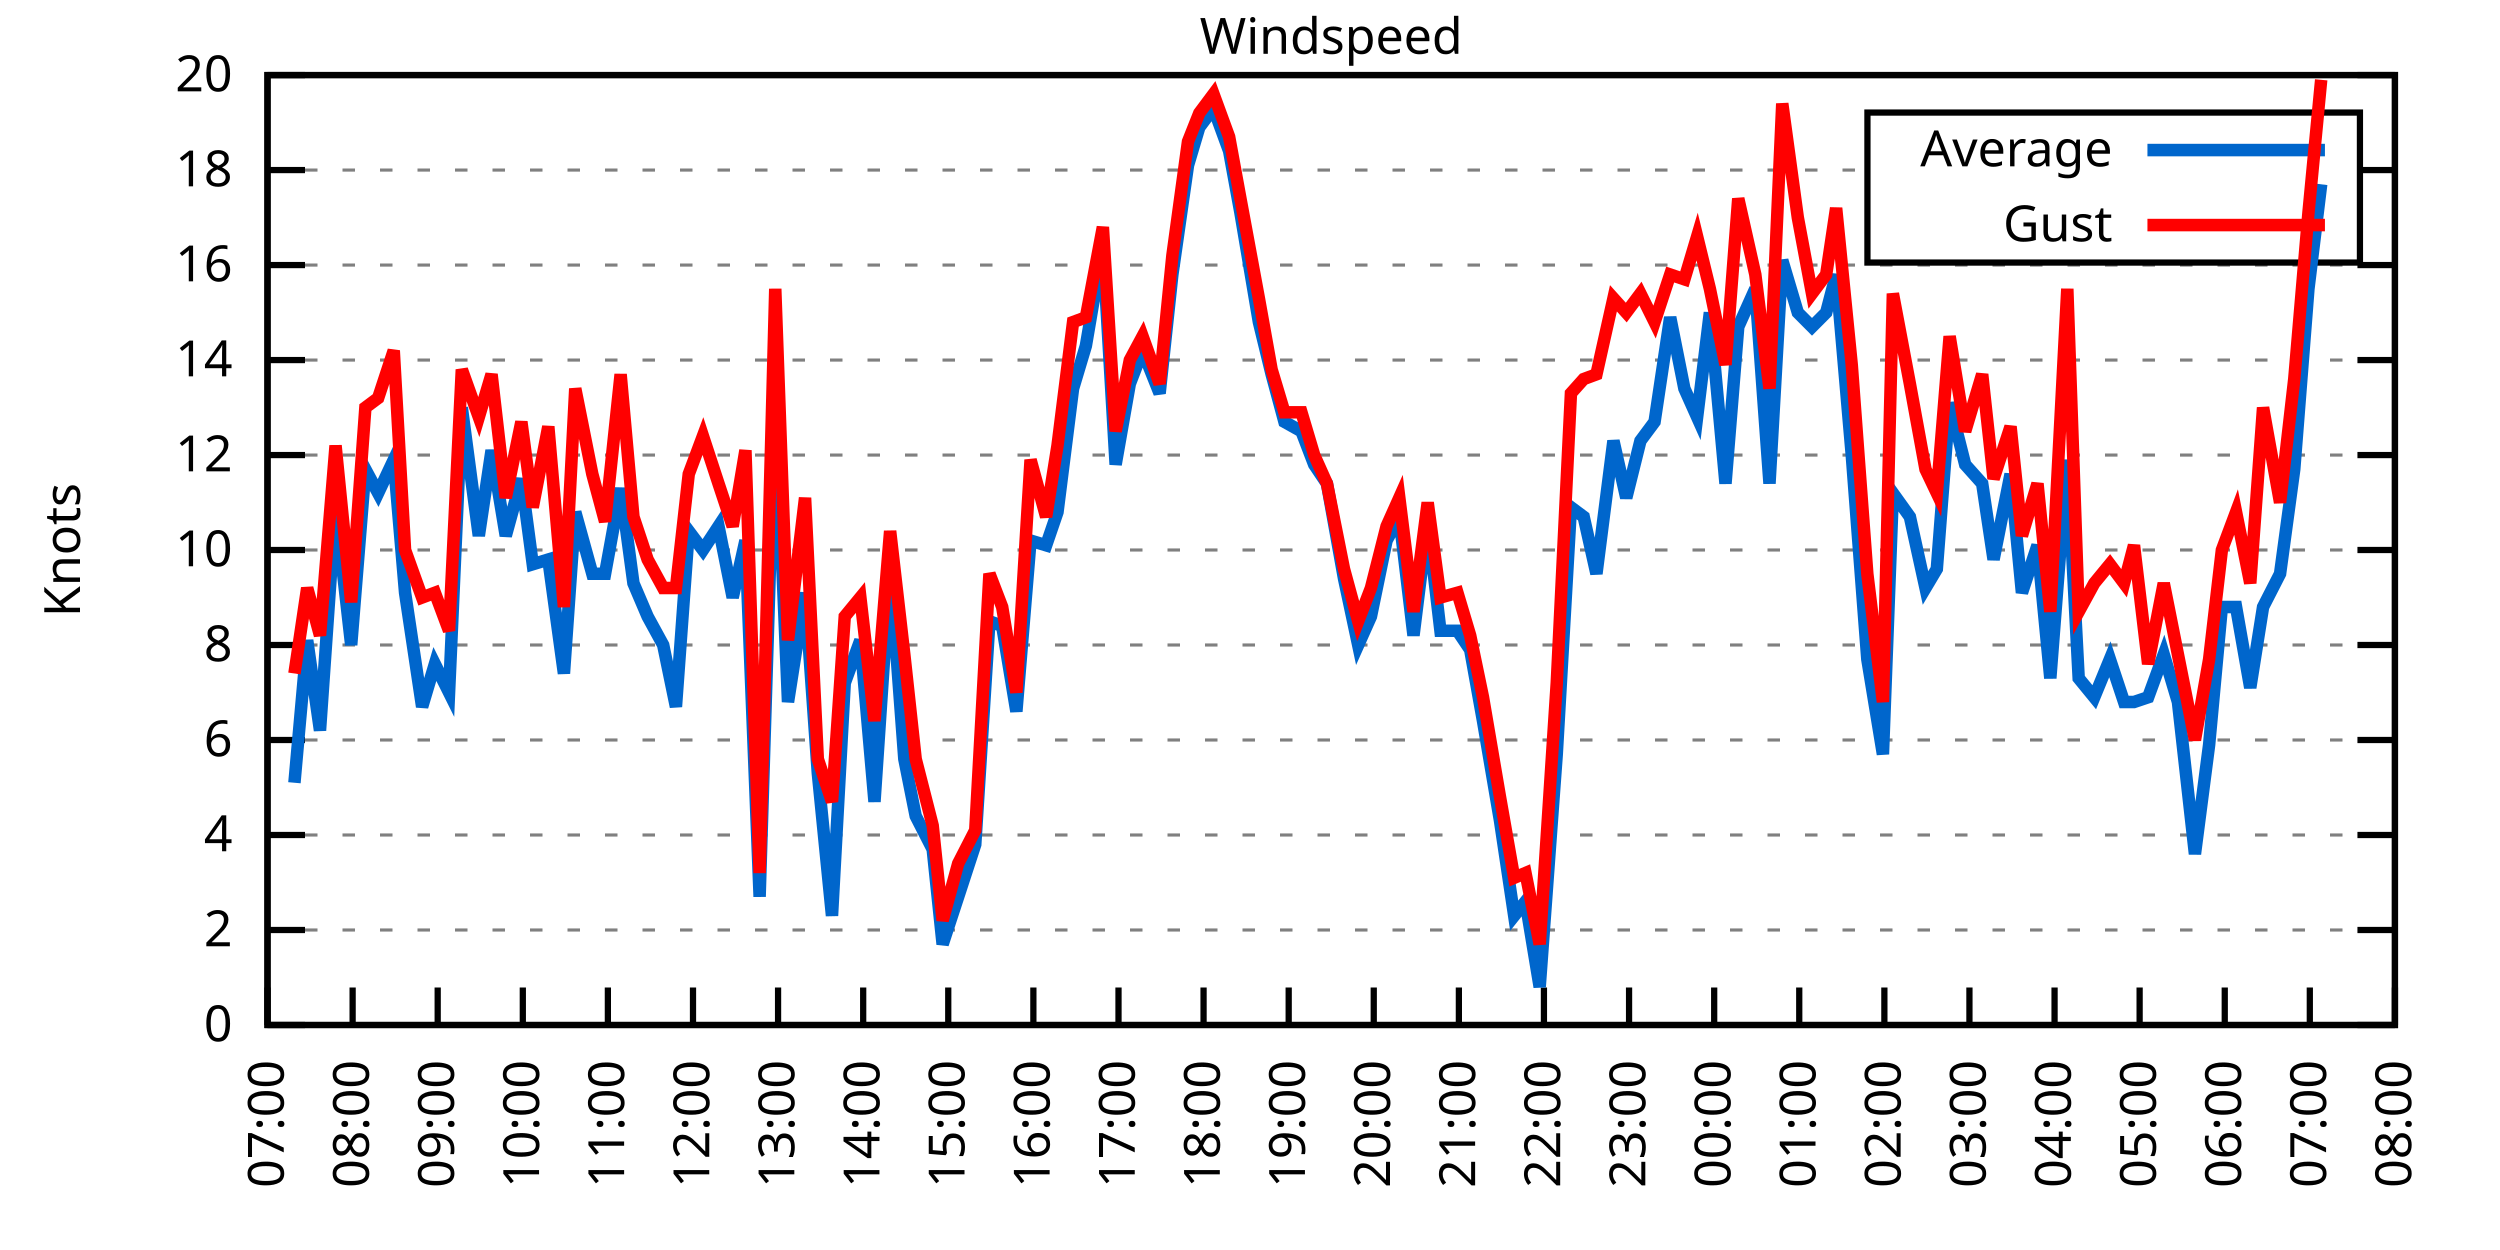
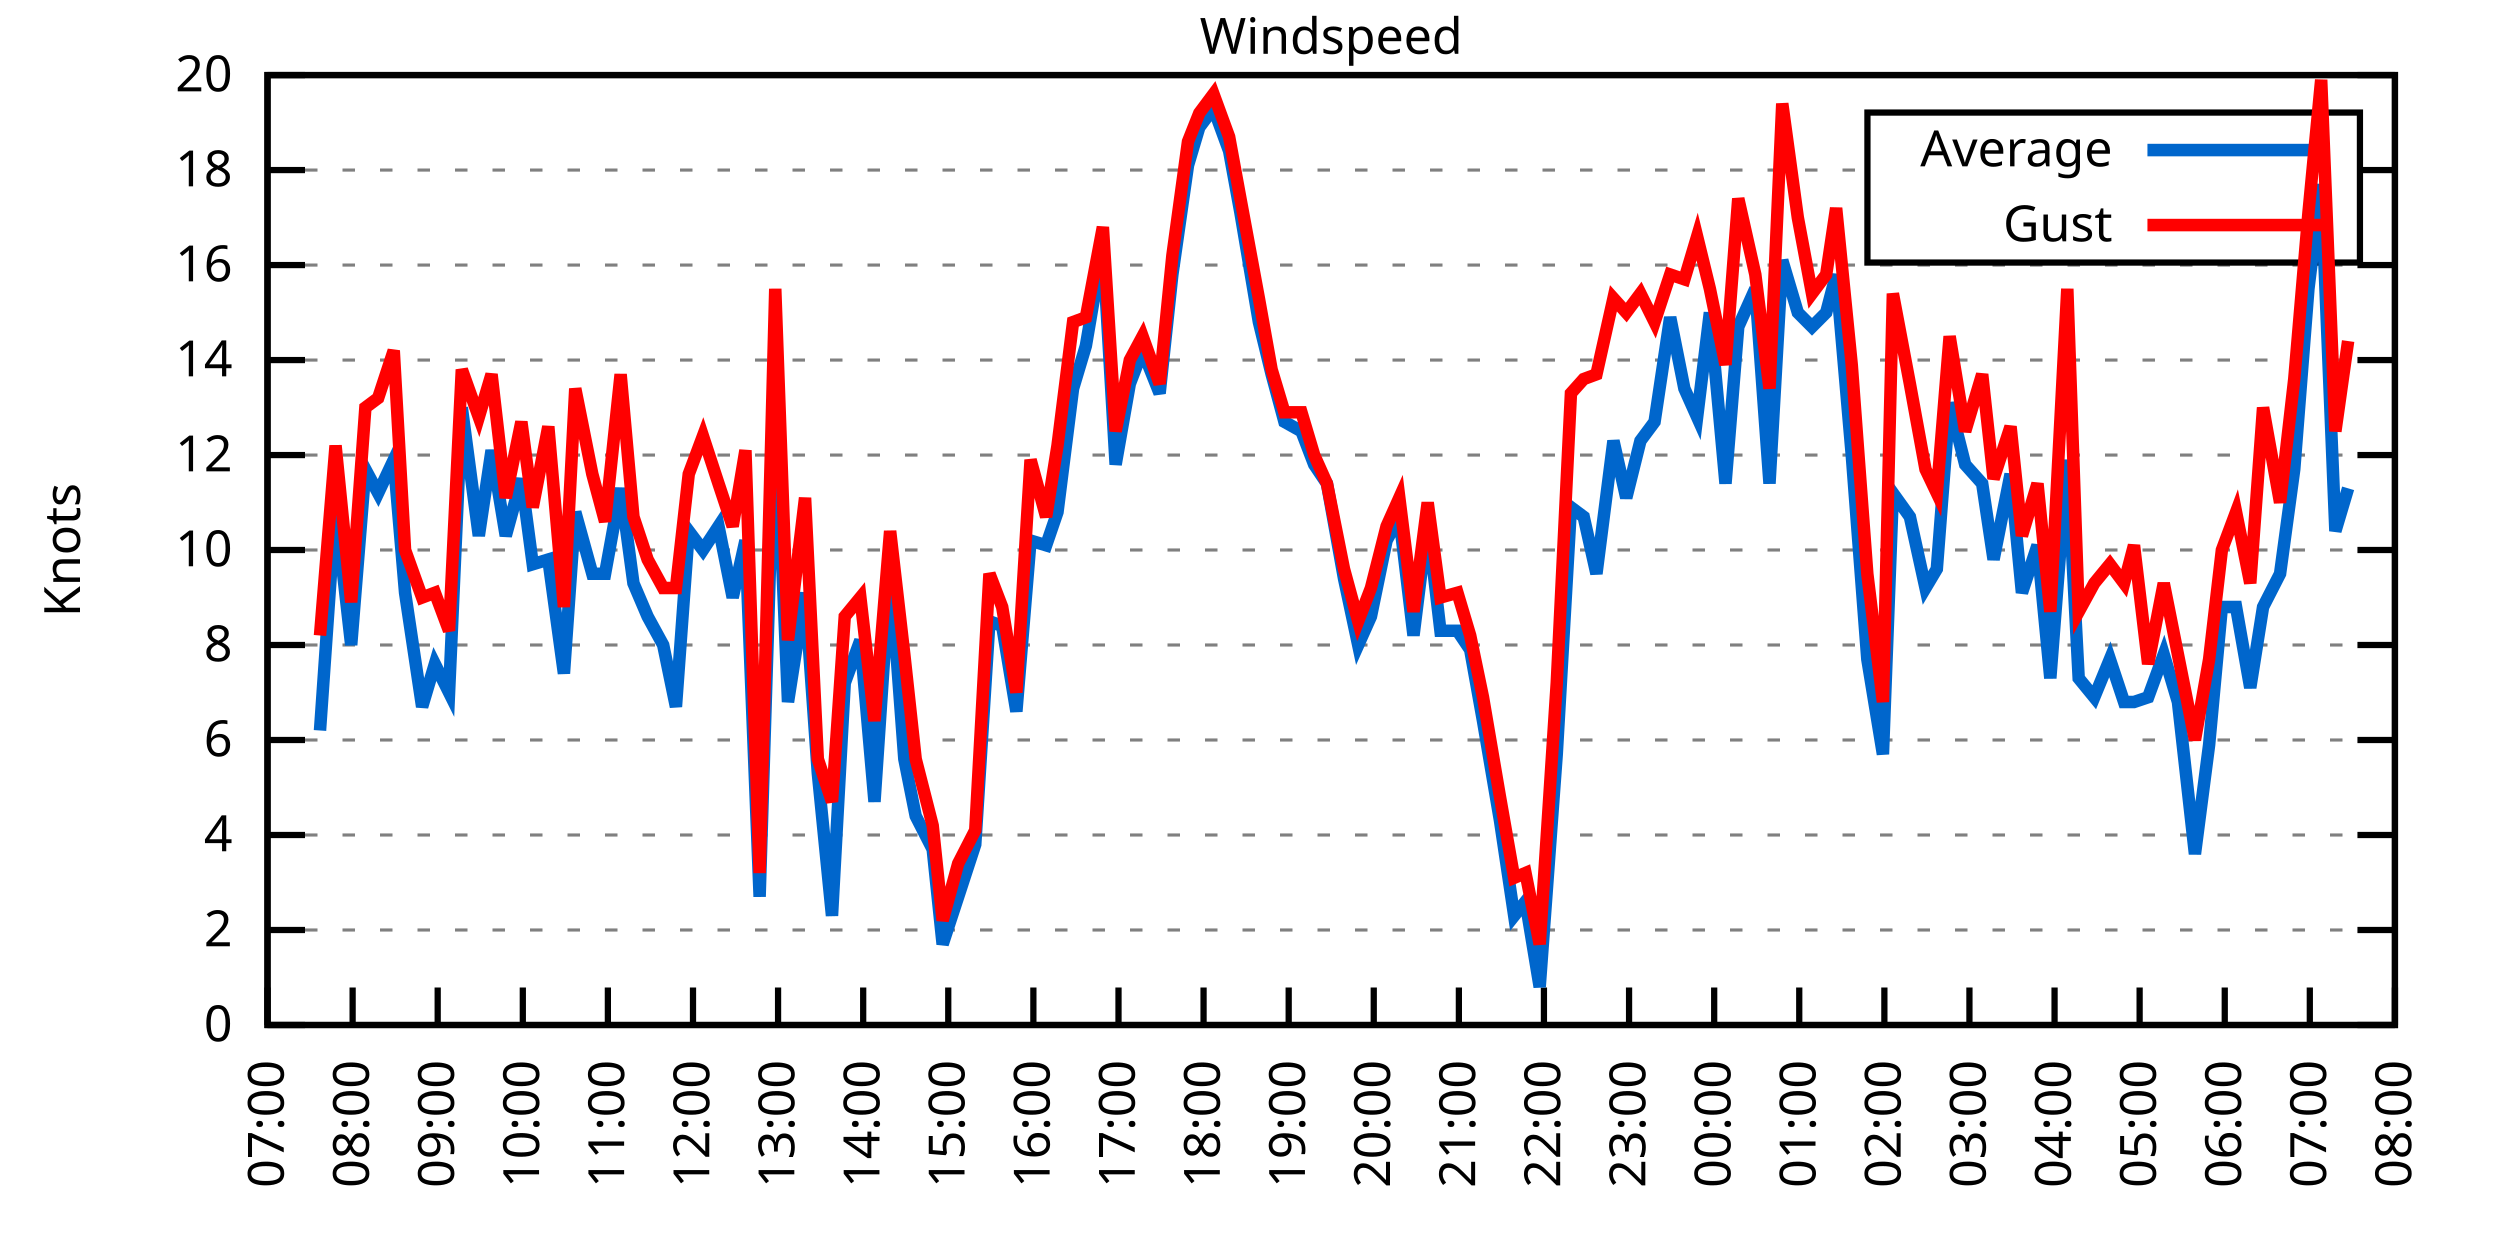
<svg xmlns="http://www.w3.org/2000/svg" xmlns:xlink="http://www.w3.org/1999/xlink" width="400" height="200" viewBox="0 0 400 200">
  <g id="gnuplot_canvas">
    <rect x="0" y="0" width="400" height="200" fill="none" />
    <defs>
      <circle id="gpDot" r="0.5" stroke-width="0.5" stroke="currentColor" />
      <path id="gpPt0" stroke-width="0.333" stroke="currentColor" d="M-1,0 h2 M0,-1 v2" />
      <path id="gpPt1" stroke-width="0.333" stroke="currentColor" d="M-1,-1 L1,1 M1,-1 L-1,1" />
      <path id="gpPt2" stroke-width="0.333" stroke="currentColor" d="M-1,0 L1,0 M0,-1 L0,1 M-1,-1 L1,1 M-1,1 L1,-1" />
      <rect id="gpPt3" stroke-width="0.333" stroke="currentColor" x="-1" y="-1" width="2" height="2" />
      <rect id="gpPt4" stroke-width="0.333" stroke="currentColor" fill="currentColor" x="-1" y="-1" width="2" height="2" />
      <circle id="gpPt5" stroke-width="0.333" stroke="currentColor" cx="0" cy="0" r="1" />
      <use xlink:href="#gpPt5" id="gpPt6" fill="currentColor" stroke="none" />
      <path id="gpPt7" stroke-width="0.333" stroke="currentColor" d="M0,-1.33 L-1.33,0.67 L1.33,0.67 z" />
      <use xlink:href="#gpPt7" id="gpPt8" fill="currentColor" stroke="none" />
      <use xlink:href="#gpPt7" id="gpPt9" stroke="currentColor" transform="rotate(180)" />
      <use xlink:href="#gpPt9" id="gpPt10" fill="currentColor" stroke="none" />
      <use xlink:href="#gpPt3" id="gpPt11" stroke="currentColor" transform="rotate(45)" />
      <use xlink:href="#gpPt11" id="gpPt12" fill="currentColor" stroke="none" />
      <path id="gpPt13" stroke-width="0.333" stroke="currentColor" d="M0,1.330 L1.265,0.411 L0.782,-1.067 L-0.782,-1.076 L-1.265,0.411 z" />
      <use xlink:href="#gpPt13" id="gpPt14" fill="currentColor" stroke="none" />
      <filter id="textbox" filterUnits="objectBoundingBox" x="0" y="0" height="1" width="1">
        <feFlood flood-color="white" flood-opacity="1" result="bgnd" />
        <feComposite in="SourceGraphic" in2="bgnd" operator="atop" />
      </filter>
      <filter id="greybox" filterUnits="objectBoundingBox" x="0" y="0" height="1" width="1">
        <feFlood flood-color="lightgrey" flood-opacity="1" result="grey" />
        <feComposite in="SourceGraphic" in2="grey" operator="atop" />
      </filter>
    </defs>
    <g fill="none" color="white" stroke="currentColor" stroke-width="1.00" stroke-linecap="butt" stroke-linejoin="miter">
</g>
    <g fill="none" color="black" stroke="currentColor" stroke-width="1.00" stroke-linecap="butt" stroke-linejoin="miter">
      <g stroke="none" shape-rendering="crispEdges">
        <polygon fill="rgb(255, 255, 255)" points="42.80,164.00 383.18,164.00 383.18,12.02 42.80,12.02 " />
      </g>
    </g>
    <g fill="none" color="black" stroke="currentColor" stroke-width="1.00" stroke-linecap="butt" stroke-linejoin="miter">
</g>
    <g fill="none" color="black" stroke="black" stroke-width="0.50" stroke-linecap="butt" stroke-linejoin="miter">
</g>
    <g fill="none" color="gray" stroke="currentColor" stroke-width="0.50" stroke-linecap="butt" stroke-linejoin="miter">
      <path stroke="gray" stroke-dasharray="2,4" class="gridline" d="M42.80,164.00 L383.19,164.00  " />
    </g>
    <g fill="none" color="gray" stroke="gray" stroke-width="1.00" stroke-linecap="butt" stroke-linejoin="miter">
</g>
    <g fill="none" color="black" stroke="currentColor" stroke-width="1.00" stroke-linecap="butt" stroke-linejoin="miter">
      <path stroke="black" d="M42.80,164.00 L48.80,164.00 M383.19,164.00 L377.19,164.00  " />
      <g transform="translate(37.20,166.60)" stroke="none" fill="black" font-family="Sans" font-size="8.00" text-anchor="end">
        <text>
          <tspan font-family="Sans"> 0</tspan>
        </text>
      </g>
    </g>
    <g fill="none" color="black" stroke="currentColor" stroke-width="1.00" stroke-linecap="butt" stroke-linejoin="miter">
</g>
    <g fill="none" color="black" stroke="black" stroke-width="0.50" stroke-linecap="butt" stroke-linejoin="miter">
</g>
    <g fill="none" color="gray" stroke="currentColor" stroke-width="0.50" stroke-linecap="butt" stroke-linejoin="miter">
      <path stroke="gray" stroke-dasharray="2,4" class="gridline" d="M42.80,148.80 L383.19,148.80  " />
    </g>
    <g fill="none" color="gray" stroke="gray" stroke-width="1.00" stroke-linecap="butt" stroke-linejoin="miter">
</g>
    <g fill="none" color="black" stroke="currentColor" stroke-width="1.00" stroke-linecap="butt" stroke-linejoin="miter">
      <path stroke="black" d="M42.80,148.80 L48.80,148.80 M383.19,148.80 L377.19,148.80  " />
      <g transform="translate(37.20,151.40)" stroke="none" fill="black" font-family="Sans" font-size="8.00" text-anchor="end">
        <text>
          <tspan font-family="Sans"> 2</tspan>
        </text>
      </g>
    </g>
    <g fill="none" color="black" stroke="currentColor" stroke-width="1.00" stroke-linecap="butt" stroke-linejoin="miter">
</g>
    <g fill="none" color="black" stroke="black" stroke-width="0.50" stroke-linecap="butt" stroke-linejoin="miter">
</g>
    <g fill="none" color="gray" stroke="currentColor" stroke-width="0.50" stroke-linecap="butt" stroke-linejoin="miter">
      <path stroke="gray" stroke-dasharray="2,4" class="gridline" d="M42.80,133.60 L383.19,133.60  " />
    </g>
    <g fill="none" color="gray" stroke="gray" stroke-width="1.00" stroke-linecap="butt" stroke-linejoin="miter">
</g>
    <g fill="none" color="black" stroke="currentColor" stroke-width="1.00" stroke-linecap="butt" stroke-linejoin="miter">
      <path stroke="black" d="M42.80,133.60 L48.80,133.60 M383.19,133.60 L377.19,133.60  " />
      <g transform="translate(37.20,136.20)" stroke="none" fill="black" font-family="Sans" font-size="8.00" text-anchor="end">
        <text>
          <tspan font-family="Sans"> 4</tspan>
        </text>
      </g>
    </g>
    <g fill="none" color="black" stroke="currentColor" stroke-width="1.00" stroke-linecap="butt" stroke-linejoin="miter">
</g>
    <g fill="none" color="black" stroke="black" stroke-width="0.50" stroke-linecap="butt" stroke-linejoin="miter">
</g>
    <g fill="none" color="gray" stroke="currentColor" stroke-width="0.50" stroke-linecap="butt" stroke-linejoin="miter">
      <path stroke="gray" stroke-dasharray="2,4" class="gridline" d="M42.80,118.40 L383.19,118.40  " />
    </g>
    <g fill="none" color="gray" stroke="gray" stroke-width="1.00" stroke-linecap="butt" stroke-linejoin="miter">
</g>
    <g fill="none" color="black" stroke="currentColor" stroke-width="1.00" stroke-linecap="butt" stroke-linejoin="miter">
      <path stroke="black" d="M42.80,118.40 L48.80,118.40 M383.19,118.40 L377.19,118.40  " />
      <g transform="translate(37.20,121.00)" stroke="none" fill="black" font-family="Sans" font-size="8.00" text-anchor="end">
        <text>
          <tspan font-family="Sans"> 6</tspan>
        </text>
      </g>
    </g>
    <g fill="none" color="black" stroke="currentColor" stroke-width="1.00" stroke-linecap="butt" stroke-linejoin="miter">
</g>
    <g fill="none" color="black" stroke="black" stroke-width="0.50" stroke-linecap="butt" stroke-linejoin="miter">
</g>
    <g fill="none" color="gray" stroke="currentColor" stroke-width="0.50" stroke-linecap="butt" stroke-linejoin="miter">
      <path stroke="gray" stroke-dasharray="2,4" class="gridline" d="M42.80,103.20 L383.19,103.20  " />
    </g>
    <g fill="none" color="gray" stroke="gray" stroke-width="1.00" stroke-linecap="butt" stroke-linejoin="miter">
</g>
    <g fill="none" color="black" stroke="currentColor" stroke-width="1.00" stroke-linecap="butt" stroke-linejoin="miter">
      <path stroke="black" d="M42.80,103.20 L48.80,103.20 M383.19,103.20 L377.19,103.20  " />
      <g transform="translate(37.20,105.80)" stroke="none" fill="black" font-family="Sans" font-size="8.00" text-anchor="end">
        <text>
          <tspan font-family="Sans"> 8</tspan>
        </text>
      </g>
    </g>
    <g fill="none" color="black" stroke="currentColor" stroke-width="1.00" stroke-linecap="butt" stroke-linejoin="miter">
</g>
    <g fill="none" color="black" stroke="black" stroke-width="0.50" stroke-linecap="butt" stroke-linejoin="miter">
</g>
    <g fill="none" color="gray" stroke="currentColor" stroke-width="0.50" stroke-linecap="butt" stroke-linejoin="miter">
      <path stroke="gray" stroke-dasharray="2,4" class="gridline" d="M42.80,88.00 L383.19,88.00  " />
    </g>
    <g fill="none" color="gray" stroke="gray" stroke-width="1.00" stroke-linecap="butt" stroke-linejoin="miter">
</g>
    <g fill="none" color="black" stroke="currentColor" stroke-width="1.00" stroke-linecap="butt" stroke-linejoin="miter">
      <path stroke="black" d="M42.80,88.00 L48.80,88.00 M383.19,88.00 L377.19,88.00  " />
      <g transform="translate(37.20,90.60)" stroke="none" fill="black" font-family="Sans" font-size="8.00" text-anchor="end">
        <text>
          <tspan font-family="Sans"> 10</tspan>
        </text>
      </g>
    </g>
    <g fill="none" color="black" stroke="currentColor" stroke-width="1.00" stroke-linecap="butt" stroke-linejoin="miter">
</g>
    <g fill="none" color="black" stroke="black" stroke-width="0.50" stroke-linecap="butt" stroke-linejoin="miter">
</g>
    <g fill="none" color="gray" stroke="currentColor" stroke-width="0.50" stroke-linecap="butt" stroke-linejoin="miter">
      <path stroke="gray" stroke-dasharray="2,4" class="gridline" d="M42.80,72.81 L383.19,72.81  " />
    </g>
    <g fill="none" color="gray" stroke="gray" stroke-width="1.00" stroke-linecap="butt" stroke-linejoin="miter">
</g>
    <g fill="none" color="black" stroke="currentColor" stroke-width="1.00" stroke-linecap="butt" stroke-linejoin="miter">
      <path stroke="black" d="M42.80,72.81 L48.80,72.81 M383.19,72.81 L377.19,72.81  " />
      <g transform="translate(37.20,75.41)" stroke="none" fill="black" font-family="Sans" font-size="8.00" text-anchor="end">
        <text>
          <tspan font-family="Sans"> 12</tspan>
        </text>
      </g>
    </g>
    <g fill="none" color="black" stroke="currentColor" stroke-width="1.00" stroke-linecap="butt" stroke-linejoin="miter">
</g>
    <g fill="none" color="black" stroke="black" stroke-width="0.50" stroke-linecap="butt" stroke-linejoin="miter">
</g>
    <g fill="none" color="gray" stroke="currentColor" stroke-width="0.50" stroke-linecap="butt" stroke-linejoin="miter">
      <path stroke="gray" stroke-dasharray="2,4" class="gridline" d="M42.80,57.61 L383.19,57.61  " />
    </g>
    <g fill="none" color="gray" stroke="gray" stroke-width="1.00" stroke-linecap="butt" stroke-linejoin="miter">
</g>
    <g fill="none" color="black" stroke="currentColor" stroke-width="1.00" stroke-linecap="butt" stroke-linejoin="miter">
      <path stroke="black" d="M42.80,57.61 L48.80,57.61 M383.19,57.61 L377.19,57.61  " />
      <g transform="translate(37.20,60.21)" stroke="none" fill="black" font-family="Sans" font-size="8.00" text-anchor="end">
        <text>
          <tspan font-family="Sans"> 14</tspan>
        </text>
      </g>
    </g>
    <g fill="none" color="black" stroke="currentColor" stroke-width="1.00" stroke-linecap="butt" stroke-linejoin="miter">
</g>
    <g fill="none" color="black" stroke="black" stroke-width="0.50" stroke-linecap="butt" stroke-linejoin="miter">
</g>
    <g fill="none" color="gray" stroke="currentColor" stroke-width="0.50" stroke-linecap="butt" stroke-linejoin="miter">
      <path stroke="gray" stroke-dasharray="2,4" class="gridline" d="M42.80,42.41 L383.19,42.41  " />
    </g>
    <g fill="none" color="gray" stroke="gray" stroke-width="1.00" stroke-linecap="butt" stroke-linejoin="miter">
</g>
    <g fill="none" color="black" stroke="currentColor" stroke-width="1.00" stroke-linecap="butt" stroke-linejoin="miter">
      <path stroke="black" d="M42.80,42.41 L48.80,42.41 M383.19,42.41 L377.19,42.41  " />
      <g transform="translate(37.20,45.01)" stroke="none" fill="black" font-family="Sans" font-size="8.00" text-anchor="end">
        <text>
          <tspan font-family="Sans"> 16</tspan>
        </text>
      </g>
    </g>
    <g fill="none" color="black" stroke="currentColor" stroke-width="1.00" stroke-linecap="butt" stroke-linejoin="miter">
</g>
    <g fill="none" color="black" stroke="black" stroke-width="0.50" stroke-linecap="butt" stroke-linejoin="miter">
</g>
    <g fill="none" color="gray" stroke="currentColor" stroke-width="0.50" stroke-linecap="butt" stroke-linejoin="miter">
      <path stroke="gray" stroke-dasharray="2,4" class="gridline" d="M42.80,27.21 L298.79,27.21 M377.59,27.21 L383.19,27.21  " />
    </g>
    <g fill="none" color="gray" stroke="gray" stroke-width="1.00" stroke-linecap="butt" stroke-linejoin="miter">
</g>
    <g fill="none" color="black" stroke="currentColor" stroke-width="1.00" stroke-linecap="butt" stroke-linejoin="miter">
      <path stroke="black" d="M42.80,27.21 L48.80,27.21 M383.19,27.21 L377.19,27.21  " />
      <g transform="translate(37.20,29.81)" stroke="none" fill="black" font-family="Sans" font-size="8.00" text-anchor="end">
        <text>
          <tspan font-family="Sans"> 18</tspan>
        </text>
      </g>
    </g>
    <g fill="none" color="black" stroke="currentColor" stroke-width="1.00" stroke-linecap="butt" stroke-linejoin="miter">
</g>
    <g fill="none" color="black" stroke="black" stroke-width="0.50" stroke-linecap="butt" stroke-linejoin="miter">
</g>
    <g fill="none" color="gray" stroke="currentColor" stroke-width="0.50" stroke-linecap="butt" stroke-linejoin="miter">
      <path stroke="gray" stroke-dasharray="2,4" class="gridline" d="M42.80,12.01 L383.19,12.01  " />
    </g>
    <g fill="none" color="gray" stroke="gray" stroke-width="1.00" stroke-linecap="butt" stroke-linejoin="miter">
</g>
    <g fill="none" color="black" stroke="currentColor" stroke-width="1.00" stroke-linecap="butt" stroke-linejoin="miter">
      <path stroke="black" d="M42.80,12.01 L48.80,12.01 M383.19,12.01 L377.19,12.01  " />
      <g transform="translate(37.20,14.61)" stroke="none" fill="black" font-family="Sans" font-size="8.00" text-anchor="end">
        <text>
          <tspan font-family="Sans"> 20</tspan>
        </text>
      </g>
    </g>
    <g fill="none" color="black" stroke="currentColor" stroke-width="1.00" stroke-linecap="butt" stroke-linejoin="miter">
      <path stroke="black" d="M42.80,164.00 L42.80,158.00  " />
      <g transform="translate(45.40,169.60) rotate(270.00)" stroke="none" fill="black" font-family="Sans" font-size="8.00" text-anchor="end">
        <text>
          <tspan font-family="Sans">07:00</tspan>
        </text>
      </g>
    </g>
    <g fill="none" color="black" stroke="currentColor" stroke-width="1.00" stroke-linecap="butt" stroke-linejoin="miter">
      <path stroke="black" d="M56.42,164.00 L56.42,158.00  " />
      <g transform="translate(59.02,169.60) rotate(270.00)" stroke="none" fill="black" font-family="Sans" font-size="8.00" text-anchor="end">
        <text>
          <tspan font-family="Sans">08:00</tspan>
        </text>
      </g>
    </g>
    <g fill="none" color="black" stroke="currentColor" stroke-width="1.00" stroke-linecap="butt" stroke-linejoin="miter">
      <path stroke="black" d="M70.03,164.00 L70.03,158.00  " />
      <g transform="translate(72.63,169.60) rotate(270.00)" stroke="none" fill="black" font-family="Sans" font-size="8.00" text-anchor="end">
        <text>
          <tspan font-family="Sans">09:00</tspan>
        </text>
      </g>
    </g>
    <g fill="none" color="black" stroke="currentColor" stroke-width="1.00" stroke-linecap="butt" stroke-linejoin="miter">
      <path stroke="black" d="M83.65,164.00 L83.65,158.00  " />
      <g transform="translate(86.25,169.60) rotate(270.00)" stroke="none" fill="black" font-family="Sans" font-size="8.00" text-anchor="end">
        <text>
          <tspan font-family="Sans">10:00</tspan>
        </text>
      </g>
    </g>
    <g fill="none" color="black" stroke="currentColor" stroke-width="1.00" stroke-linecap="butt" stroke-linejoin="miter">
      <path stroke="black" d="M97.26,164.00 L97.26,158.00  " />
      <g transform="translate(99.86,169.60) rotate(270.00)" stroke="none" fill="black" font-family="Sans" font-size="8.00" text-anchor="end">
        <text>
          <tspan font-family="Sans">11:00</tspan>
        </text>
      </g>
    </g>
    <g fill="none" color="black" stroke="currentColor" stroke-width="1.00" stroke-linecap="butt" stroke-linejoin="miter">
      <path stroke="black" d="M110.88,164.00 L110.88,158.00  " />
      <g transform="translate(113.48,169.60) rotate(270.00)" stroke="none" fill="black" font-family="Sans" font-size="8.00" text-anchor="end">
        <text>
          <tspan font-family="Sans">12:00</tspan>
        </text>
      </g>
    </g>
    <g fill="none" color="black" stroke="currentColor" stroke-width="1.00" stroke-linecap="butt" stroke-linejoin="miter">
      <path stroke="black" d="M124.49,164.00 L124.49,158.00  " />
      <g transform="translate(127.09,169.60) rotate(270.00)" stroke="none" fill="black" font-family="Sans" font-size="8.00" text-anchor="end">
        <text>
          <tspan font-family="Sans">13:00</tspan>
        </text>
      </g>
    </g>
    <g fill="none" color="black" stroke="currentColor" stroke-width="1.00" stroke-linecap="butt" stroke-linejoin="miter">
      <path stroke="black" d="M138.11,164.00 L138.11,158.00  " />
      <g transform="translate(140.71,169.60) rotate(270.00)" stroke="none" fill="black" font-family="Sans" font-size="8.00" text-anchor="end">
        <text>
          <tspan font-family="Sans">14:00</tspan>
        </text>
      </g>
    </g>
    <g fill="none" color="black" stroke="currentColor" stroke-width="1.00" stroke-linecap="butt" stroke-linejoin="miter">
      <path stroke="black" d="M151.72,164.00 L151.72,158.00  " />
      <g transform="translate(154.32,169.60) rotate(270.00)" stroke="none" fill="black" font-family="Sans" font-size="8.00" text-anchor="end">
        <text>
          <tspan font-family="Sans">15:00</tspan>
        </text>
      </g>
    </g>
    <g fill="none" color="black" stroke="currentColor" stroke-width="1.00" stroke-linecap="butt" stroke-linejoin="miter">
      <path stroke="black" d="M165.34,164.00 L165.34,158.00  " />
      <g transform="translate(167.94,169.60) rotate(270.00)" stroke="none" fill="black" font-family="Sans" font-size="8.00" text-anchor="end">
        <text>
          <tspan font-family="Sans">16:00</tspan>
        </text>
      </g>
    </g>
    <g fill="none" color="black" stroke="currentColor" stroke-width="1.00" stroke-linecap="butt" stroke-linejoin="miter">
      <path stroke="black" d="M178.96,164.00 L178.96,158.00  " />
      <g transform="translate(181.56,169.60) rotate(270.00)" stroke="none" fill="black" font-family="Sans" font-size="8.00" text-anchor="end">
        <text>
          <tspan font-family="Sans">17:00</tspan>
        </text>
      </g>
    </g>
    <g fill="none" color="black" stroke="currentColor" stroke-width="1.00" stroke-linecap="butt" stroke-linejoin="miter">
      <path stroke="black" d="M192.57,164.00 L192.57,158.00  " />
      <g transform="translate(195.17,169.60) rotate(270.00)" stroke="none" fill="black" font-family="Sans" font-size="8.00" text-anchor="end">
        <text>
          <tspan font-family="Sans">18:00</tspan>
        </text>
      </g>
    </g>
    <g fill="none" color="black" stroke="currentColor" stroke-width="1.00" stroke-linecap="butt" stroke-linejoin="miter">
      <path stroke="black" d="M206.19,164.00 L206.19,158.00  " />
      <g transform="translate(208.79,169.60) rotate(270.00)" stroke="none" fill="black" font-family="Sans" font-size="8.00" text-anchor="end">
        <text>
          <tspan font-family="Sans">19:00</tspan>
        </text>
      </g>
    </g>
    <g fill="none" color="black" stroke="currentColor" stroke-width="1.00" stroke-linecap="butt" stroke-linejoin="miter">
      <path stroke="black" d="M219.80,164.00 L219.80,158.00  " />
      <g transform="translate(222.40,169.60) rotate(270.00)" stroke="none" fill="black" font-family="Sans" font-size="8.00" text-anchor="end">
        <text>
          <tspan font-family="Sans">20:00</tspan>
        </text>
      </g>
    </g>
    <g fill="none" color="black" stroke="currentColor" stroke-width="1.00" stroke-linecap="butt" stroke-linejoin="miter">
      <path stroke="black" d="M233.42,164.00 L233.42,158.00  " />
      <g transform="translate(236.02,169.60) rotate(270.00)" stroke="none" fill="black" font-family="Sans" font-size="8.00" text-anchor="end">
        <text>
          <tspan font-family="Sans">21:00</tspan>
        </text>
      </g>
    </g>
    <g fill="none" color="black" stroke="currentColor" stroke-width="1.00" stroke-linecap="butt" stroke-linejoin="miter">
      <path stroke="black" d="M247.03,164.00 L247.03,158.00  " />
      <g transform="translate(249.63,169.60) rotate(270.00)" stroke="none" fill="black" font-family="Sans" font-size="8.00" text-anchor="end">
        <text>
          <tspan font-family="Sans">22:00</tspan>
        </text>
      </g>
    </g>
    <g fill="none" color="black" stroke="currentColor" stroke-width="1.00" stroke-linecap="butt" stroke-linejoin="miter">
      <path stroke="black" d="M260.65,164.00 L260.65,158.00  " />
      <g transform="translate(263.25,169.60) rotate(270.00)" stroke="none" fill="black" font-family="Sans" font-size="8.00" text-anchor="end">
        <text>
          <tspan font-family="Sans">23:00</tspan>
        </text>
      </g>
    </g>
    <g fill="none" color="black" stroke="currentColor" stroke-width="1.00" stroke-linecap="butt" stroke-linejoin="miter">
      <path stroke="black" d="M274.27,164.00 L274.27,158.00  " />
      <g transform="translate(276.87,169.60) rotate(270.00)" stroke="none" fill="black" font-family="Sans" font-size="8.00" text-anchor="end">
        <text>
          <tspan font-family="Sans">00:00</tspan>
        </text>
      </g>
    </g>
    <g fill="none" color="black" stroke="currentColor" stroke-width="1.00" stroke-linecap="butt" stroke-linejoin="miter">
      <path stroke="black" d="M287.88,164.00 L287.88,158.00  " />
      <g transform="translate(290.48,169.60) rotate(270.00)" stroke="none" fill="black" font-family="Sans" font-size="8.00" text-anchor="end">
        <text>
          <tspan font-family="Sans">01:00</tspan>
        </text>
      </g>
    </g>
    <g fill="none" color="black" stroke="currentColor" stroke-width="1.00" stroke-linecap="butt" stroke-linejoin="miter">
      <path stroke="black" d="M301.50,164.00 L301.50,158.00  " />
      <g transform="translate(304.10,169.60) rotate(270.00)" stroke="none" fill="black" font-family="Sans" font-size="8.00" text-anchor="end">
        <text>
          <tspan font-family="Sans">02:00</tspan>
        </text>
      </g>
    </g>
    <g fill="none" color="black" stroke="currentColor" stroke-width="1.00" stroke-linecap="butt" stroke-linejoin="miter">
      <path stroke="black" d="M315.11,164.00 L315.11,158.00  " />
      <g transform="translate(317.71,169.60) rotate(270.00)" stroke="none" fill="black" font-family="Sans" font-size="8.00" text-anchor="end">
        <text>
          <tspan font-family="Sans">03:00</tspan>
        </text>
      </g>
    </g>
    <g fill="none" color="black" stroke="currentColor" stroke-width="1.00" stroke-linecap="butt" stroke-linejoin="miter">
      <path stroke="black" d="M328.73,164.00 L328.73,158.00  " />
      <g transform="translate(331.33,169.60) rotate(270.00)" stroke="none" fill="black" font-family="Sans" font-size="8.00" text-anchor="end">
        <text>
          <tspan font-family="Sans">04:00</tspan>
        </text>
      </g>
    </g>
    <g fill="none" color="black" stroke="currentColor" stroke-width="1.00" stroke-linecap="butt" stroke-linejoin="miter">
      <path stroke="black" d="M342.34,164.00 L342.34,158.00  " />
      <g transform="translate(344.94,169.60) rotate(270.00)" stroke="none" fill="black" font-family="Sans" font-size="8.00" text-anchor="end">
        <text>
          <tspan font-family="Sans">05:00</tspan>
        </text>
      </g>
    </g>
    <g fill="none" color="black" stroke="currentColor" stroke-width="1.00" stroke-linecap="butt" stroke-linejoin="miter">
      <path stroke="black" d="M355.96,164.00 L355.96,158.00  " />
      <g transform="translate(358.56,169.60) rotate(270.00)" stroke="none" fill="black" font-family="Sans" font-size="8.00" text-anchor="end">
        <text>
          <tspan font-family="Sans">06:00</tspan>
        </text>
      </g>
    </g>
    <g fill="none" color="black" stroke="currentColor" stroke-width="1.00" stroke-linecap="butt" stroke-linejoin="miter">
      <path stroke="black" d="M369.57,164.00 L369.57,158.00  " />
      <g transform="translate(372.17,169.60) rotate(270.00)" stroke="none" fill="black" font-family="Sans" font-size="8.00" text-anchor="end">
        <text>
          <tspan font-family="Sans">07:00</tspan>
        </text>
      </g>
    </g>
    <g fill="none" color="black" stroke="currentColor" stroke-width="1.00" stroke-linecap="butt" stroke-linejoin="miter">
      <path stroke="black" d="M383.19,164.00 L383.19,158.00  " />
      <g transform="translate(385.79,169.60) rotate(270.00)" stroke="none" fill="black" font-family="Sans" font-size="8.00" text-anchor="end">
        <text>
          <tspan font-family="Sans">08:00</tspan>
        </text>
      </g>
    </g>
    <g fill="none" color="black" stroke="currentColor" stroke-width="1.00" stroke-linecap="butt" stroke-linejoin="miter">
</g>
    <g fill="none" color="black" stroke="currentColor" stroke-width="1.00" stroke-linecap="butt" stroke-linejoin="miter">
      <path stroke="black" d="M42.80,12.01 L42.80,164.00 L383.19,164.00 L383.19,12.01 L42.80,12.01 Z  " />
    </g>
    <g fill="none" color="black" stroke="currentColor" stroke-width="1.00" stroke-linecap="butt" stroke-linejoin="miter">
</g>
    <g fill="none" color="black" stroke="currentColor" stroke-width="1.00" stroke-linecap="butt" stroke-linejoin="miter">
      <path stroke="black" d="M298.79,42.01 L298.79,18.01 L377.59,18.01 L377.59,42.01 L298.79,42.01 Z  " />
    </g>
    <g id="Windspeed_plot_1">
      <g fill="none" color="white" stroke="black" stroke-width="2.00" stroke-linecap="butt" stroke-linejoin="miter">
</g>
      <g fill="none" color="black" stroke="currentColor" stroke-width="2.00" stroke-linecap="butt" stroke-linejoin="miter">
        <g transform="translate(337.99,26.61)" stroke="none" fill="black" font-family="Sans" font-size="8.00" text-anchor="end">
          <text>
            <tspan font-family="Sans">Average</tspan>
          </text>
        </g>
      </g>
      <g fill="none" color="black" stroke="currentColor" stroke-width="2.00" stroke-linecap="butt" stroke-linejoin="miter">
-         <path stroke="rgb(  0, 102, 204)" d="M343.59,24.01 L371.99,24.01 M47.11,125.24 L49.15,102.44 L51.20,116.88 L53.69,81.17 L56.19,103.20 L58.46,75.09   L60.50,78.89 L63.00,73.57 L64.81,94.84 L67.54,113.08 L69.58,106.24 L71.85,110.80 L73.89,65.21 L76.61,85.73   L78.65,72.05 L80.92,85.73 L83.42,76.61 L85.24,90.28 L87.73,89.52 L90.23,107.76 L92.04,81.93 L94.77,91.80   L96.81,91.80 L99.30,78.13 L101.35,93.32 L103.62,98.64 L106.11,103.20 L108.15,113.08 L110.20,84.97 L112.47,88.00   L114.96,84.21 L117.23,95.60 L119.27,86.49 L121.54,143.48 L124.04,63.69 L126.08,112.32 L128.81,94.84 L130.85,123.72   L133.12,146.52 L135.16,109.28 L137.66,102.44 L139.92,128.28 L142.42,91.04 L144.69,121.44 L146.51,130.56 L149.23,135.88   L150.82,151.08 L153.31,143.48 L156.04,135.12 L158.31,99.40 L160.35,100.16 L162.62,113.84 L164.89,86.49 L167.38,87.25   L169.20,81.93 L171.69,62.17 L173.74,55.33 L176.46,39.37 L178.50,74.33 L180.77,61.41 L182.81,56.09 L185.54,62.93   L187.58,43.93 L190.08,26.45 L191.89,20.37 L194.16,17.33 L196.66,24.17 L198.47,34.05 L201.42,51.53 L203.46,59.89   L205.51,67.49 L208.23,69.01 L210.27,74.33 L212.31,77.37 L215.04,92.56 L217.31,103.20 L219.35,98.64 L221.85,86.49   L223.89,82.69 L226.16,101.68 L228.43,83.45 L230.47,100.92 L233.19,100.92 L235.23,103.96 L237.28,115.36 L240.00,131.32   L242.27,146.52 L244.08,144.24 L246.35,157.92 L249.08,120.68 L251.35,81.17 L253.39,82.69 L255.43,91.80 L258.15,70.53   L260.20,79.65 L262.47,70.53 L264.73,67.49 L267.23,50.77 L269.50,62.17 L271.54,66.73 L273.58,50.01 L276.08,77.37   L278.12,52.29 L280.85,46.21 L283.12,77.37 L285.16,41.65 L287.65,50.01 L289.92,52.29 L292.19,50.01 L293.78,43.93   L296.28,72.81 L298.77,105.48 L301.27,120.68 L302.86,78.89 L305.58,82.69 L308.08,94.08 L309.89,91.04 L311.94,64.45   L314.43,74.33 L317.15,77.37 L318.97,89.52 L321.69,75.85 L323.51,94.84 L326.00,87.25 L328.05,108.52 L330.77,73.57   L332.59,108.52 L335.08,111.56 L337.58,105.48 L339.85,112.32 L341.44,112.32 L343.70,111.56 L346.20,104.72 L348.47,112.32   L351.19,136.64 L353.46,119.16 L355.50,97.12 L357.77,97.12 L360.04,110.04 L362.09,97.12 L364.81,91.80 L367.08,75.09   L369.35,46.21 L371.39,29.49  " />
+         <path stroke="rgb(  0, 102, 204)" d="M343.59,24.01 L371.99,24.01 M51.20,116.88 L53.69,81.17 L56.19,103.20 L58.46,75.09 L60.50,78.89 L63.00,73.57   L64.81,94.84 L67.54,113.08 L69.58,106.24 L71.85,110.80 L73.89,65.21 L76.61,85.73 L78.65,72.05 L80.92,85.73   L83.42,76.61 L85.24,90.28 L87.73,89.52 L90.23,107.76 L92.04,81.93 L94.77,91.80 L96.81,91.80 L99.30,78.13   L101.35,93.32 L103.62,98.64 L106.11,103.20 L108.15,113.08 L110.20,84.97 L112.47,88.00 L114.96,84.21 L117.23,95.60   L119.27,86.49 L121.54,143.48 L124.04,63.69 L126.08,112.32 L128.81,94.84 L130.85,123.72 L133.12,146.52 L135.16,109.28   L137.66,102.44 L139.92,128.28 L142.42,91.04 L144.69,121.44 L146.51,130.56 L149.23,135.88 L150.82,151.08 L153.31,143.48   L156.04,135.12 L158.31,99.40 L160.35,100.16 L162.62,113.84 L164.89,86.49 L167.38,87.25 L169.20,81.93 L171.69,62.17   L173.74,55.33 L176.46,39.37 L178.50,74.33 L180.77,61.41 L182.81,56.09 L185.54,62.93 L187.58,43.93 L190.08,26.45   L191.89,20.37 L194.16,17.33 L196.66,24.17 L198.47,34.05 L201.42,51.53 L203.46,59.89 L205.51,67.49 L208.23,69.01   L210.27,74.33 L212.31,77.37 L215.04,92.56 L217.31,103.20 L219.35,98.64 L221.85,86.49 L223.89,82.69 L226.16,101.68   L228.43,83.45 L230.47,100.92 L233.19,100.92 L235.23,103.96 L237.28,115.36 L240.00,131.32 L242.27,146.52 L244.08,144.24   L246.35,157.92 L249.08,120.68 L251.35,81.17 L253.39,82.69 L255.43,91.80 L258.15,70.53 L260.20,79.65 L262.47,70.53   L264.73,67.49 L267.23,50.77 L269.50,62.17 L271.54,66.73 L273.58,50.01 L276.08,77.37 L278.12,52.29 L280.85,46.21   L283.12,77.37 L285.16,41.65 L287.65,50.01 L289.92,52.29 L292.19,50.01 L293.78,43.93 L296.28,72.81 L298.77,105.48   L301.27,120.68 L302.86,78.89 L305.58,82.69 L308.08,94.08 L309.89,91.04 L311.94,64.45 L314.43,74.33 L317.15,77.37   L318.97,89.52 L321.69,75.85 L323.51,94.84 L326.00,87.25 L328.05,108.52 L330.77,73.57 L332.59,108.52 L335.08,111.56   L337.58,105.48 L339.85,112.32 L341.44,112.32 L343.70,111.56 L346.20,104.72 L348.47,112.32 L351.19,136.64 L353.46,119.16   L355.50,97.12 L357.77,97.12 L360.04,110.04 L362.09,97.12 L364.81,91.80 L367.08,75.09 L369.35,46.21 L371.39,29.49   L373.66,84.97 L375.70,78.13  " />
      </g>
    </g>
    <g id="Windspeed_plot_2">
      <g fill="none" color="black" stroke="currentColor" stroke-width="2.00" stroke-linecap="butt" stroke-linejoin="miter">
        <g transform="translate(337.99,38.61)" stroke="none" fill="black" font-family="Sans" font-size="8.00" text-anchor="end">
          <text>
            <tspan font-family="Sans">Gust</tspan>
          </text>
        </g>
      </g>
      <g fill="none" color="black" stroke="currentColor" stroke-width="2.00" stroke-linecap="butt" stroke-linejoin="miter">
-         <path stroke="rgb(255,   0,   0)" d="M343.59,36.01 L371.99,36.01 M47.11,107.76 L49.15,94.08 L51.20,101.68 L53.69,71.29 L56.19,96.36 L58.46,65.21   L60.50,63.69 L63.00,56.09 L64.81,88.00 L67.54,95.60 L69.58,94.84 L71.85,100.92 L73.89,59.13 L76.61,66.73   L78.65,59.89 L80.92,79.65 L83.42,67.49 L85.24,81.17 L87.73,68.25 L90.23,97.12 L92.04,62.17 L94.77,75.85   L96.81,83.45 L99.30,59.89 L101.35,82.69 L103.62,89.52 L106.11,94.08 L108.15,94.08 L110.20,75.85 L112.47,69.77   L114.96,77.37 L117.23,84.21 L119.27,72.05 L121.54,139.68 L124.04,46.21 L126.08,102.44 L128.81,79.65 L130.85,121.44   L133.12,128.28 L135.16,98.64 L137.66,95.60 L139.92,115.36 L142.42,84.97 L144.69,104.72 L146.51,121.44 L149.23,132.08   L150.82,147.28 L153.31,138.16 L156.04,132.84 L158.31,91.80 L160.35,97.12 L162.62,110.80 L164.89,73.57 L167.38,82.69   L169.20,71.29 L171.69,51.53 L173.74,50.77 L176.46,36.33 L178.50,69.01 L180.77,57.61 L182.81,53.81 L185.54,61.41   L187.58,40.89 L190.08,22.65 L191.89,18.09 L194.16,15.05 L196.66,21.89 L198.47,31.77 L201.42,47.73 L203.46,59.13   L205.51,65.97 L208.23,65.97 L210.27,72.81 L212.31,77.37 L215.04,91.04 L217.31,99.40 L219.35,94.08 L221.85,84.21   L223.89,79.65 L226.16,97.88 L228.43,80.41 L230.47,95.60 L233.19,94.84 L235.23,101.68 L237.28,111.56 L240.00,127.52   L242.27,140.44 L244.08,139.68 L246.35,151.08 L249.08,109.28 L251.35,62.93 L253.39,60.65 L255.43,59.89 L258.15,47.73   L260.20,50.01 L262.47,46.97 L264.73,51.53 L267.23,43.93 L269.50,44.69 L271.54,37.85 L273.58,46.21 L276.08,58.37   L278.12,31.77 L280.85,43.93 L283.12,62.17 L285.16,16.57 L287.65,34.81 L289.92,46.97 L292.19,43.93 L293.78,33.29   L296.28,58.37 L298.77,91.80 L301.27,112.32 L302.86,46.97 L305.58,61.41 L308.08,75.09 L309.89,78.89 L311.94,53.81   L314.43,69.01 L317.15,59.89 L318.97,76.61 L321.69,68.25 L323.51,85.73 L326.00,77.37 L328.05,97.88 L330.77,46.21   L332.59,97.88 L335.08,93.32 L337.58,90.28 L339.85,93.32 L341.44,87.25 L343.70,106.24 L346.20,93.32 L348.47,104.72   L351.19,118.40 L353.46,105.48 L355.50,88.00 L357.77,81.93 L360.04,93.32 L362.09,65.21 L364.81,80.41 L367.08,60.65   L369.35,34.05 L371.39,12.77  " />
+         <path stroke="rgb(255,   0,   0)" d="M343.59,36.01 L371.99,36.01 M51.20,101.68 L53.69,71.29 L56.19,96.36 L58.46,65.21 L60.50,63.69 L63.00,56.09   L64.81,88.00 L67.54,95.60 L69.58,94.84 L71.85,100.92 L73.89,59.13 L76.61,66.73 L78.65,59.89 L80.92,79.65   L83.42,67.49 L85.24,81.17 L87.73,68.25 L90.23,97.12 L92.04,62.17 L94.77,75.85 L96.81,83.45 L99.30,59.89   L101.35,82.69 L103.62,89.52 L106.11,94.08 L108.15,94.08 L110.20,75.85 L112.47,69.77 L114.96,77.37 L117.23,84.21   L119.27,72.05 L121.54,139.68 L124.04,46.21 L126.08,102.44 L128.81,79.65 L130.85,121.44 L133.12,128.28 L135.16,98.64   L137.66,95.60 L139.92,115.36 L142.42,84.97 L144.69,104.72 L146.51,121.44 L149.23,132.08 L150.82,147.28 L153.31,138.16   L156.04,132.84 L158.31,91.80 L160.35,97.12 L162.62,110.80 L164.89,73.57 L167.38,82.69 L169.20,71.29 L171.69,51.53   L173.74,50.77 L176.46,36.33 L178.50,69.01 L180.77,57.61 L182.81,53.81 L185.54,61.41 L187.58,40.89 L190.08,22.65   L191.89,18.09 L194.16,15.05 L196.66,21.89 L198.47,31.77 L201.42,47.73 L203.46,59.13 L205.51,65.97 L208.23,65.97   L210.27,72.81 L212.31,77.37 L215.04,91.04 L217.31,99.40 L219.35,94.08 L221.85,84.21 L223.89,79.65 L226.16,97.88   L228.43,80.41 L230.47,95.60 L233.19,94.84 L235.23,101.68 L237.28,111.56 L240.00,127.52 L242.27,140.44 L244.08,139.68   L246.35,151.08 L249.08,109.28 L251.35,62.93 L253.39,60.65 L255.43,59.89 L258.15,47.73 L260.20,50.01 L262.47,46.97   L264.73,51.53 L267.23,43.93 L269.50,44.69 L271.54,37.85 L273.58,46.21 L276.08,58.37 L278.12,31.77 L280.85,43.93   L283.12,62.17 L285.16,16.57 L287.65,34.81 L289.92,46.97 L292.19,43.93 L293.78,33.29 L296.28,58.37 L298.77,91.80   L301.27,112.32 L302.86,46.97 L305.58,61.41 L308.08,75.09 L309.89,78.89 L311.94,53.81 L314.43,69.01 L317.15,59.89   L318.97,76.61 L321.69,68.25 L323.51,85.73 L326.00,77.37 L328.05,97.88 L330.77,46.21 L332.59,97.88 L335.08,93.32   L337.58,90.28 L339.85,93.32 L341.44,87.25 L343.70,106.24 L346.20,93.32 L348.47,104.72 L351.19,118.40 L353.46,105.48   L355.50,88.00 L357.77,81.93 L360.04,93.32 L362.09,65.21 L364.81,80.41 L367.08,60.65 L369.35,34.05 L371.39,12.77   L373.66,69.01 L375.70,54.57  " />
      </g>
    </g>
    <g fill="none" color="black" stroke="currentColor" stroke-width="2.00" stroke-linecap="butt" stroke-linejoin="miter">
</g>
    <g fill="none" color="black" stroke="black" stroke-width="1.00" stroke-linecap="butt" stroke-linejoin="miter">
</g>
    <g fill="none" color="black" stroke="currentColor" stroke-width="1.00" stroke-linecap="butt" stroke-linejoin="miter">
      <path stroke="black" d="M42.80,12.01 L42.80,164.00 L383.19,164.00 L383.19,12.01 L42.80,12.01 Z  " />
      <g transform="translate(12.80,88.01) rotate(270.00)" stroke="none" fill="black" font-family="Sans" font-size="8.00" text-anchor="middle">
        <text>
          <tspan font-family="Sans">Knots</tspan>
        </text>
      </g>
    </g>
    <g fill="none" color="black" stroke="currentColor" stroke-width="1.00" stroke-linecap="butt" stroke-linejoin="miter">
</g>
    <g fill="none" color="black" stroke="currentColor" stroke-width="1.00" stroke-linecap="butt" stroke-linejoin="miter">
      <g transform="translate(212.99,8.61)" stroke="none" fill="black" font-family="Sans" font-size="8.00" text-anchor="middle">
        <text>
          <tspan font-family="Sans">Windspeed</tspan>
        </text>
      </g>
    </g>
    <g fill="none" color="black" stroke="currentColor" stroke-width="1.00" stroke-linecap="butt" stroke-linejoin="miter">
</g>
  </g>
</svg>
